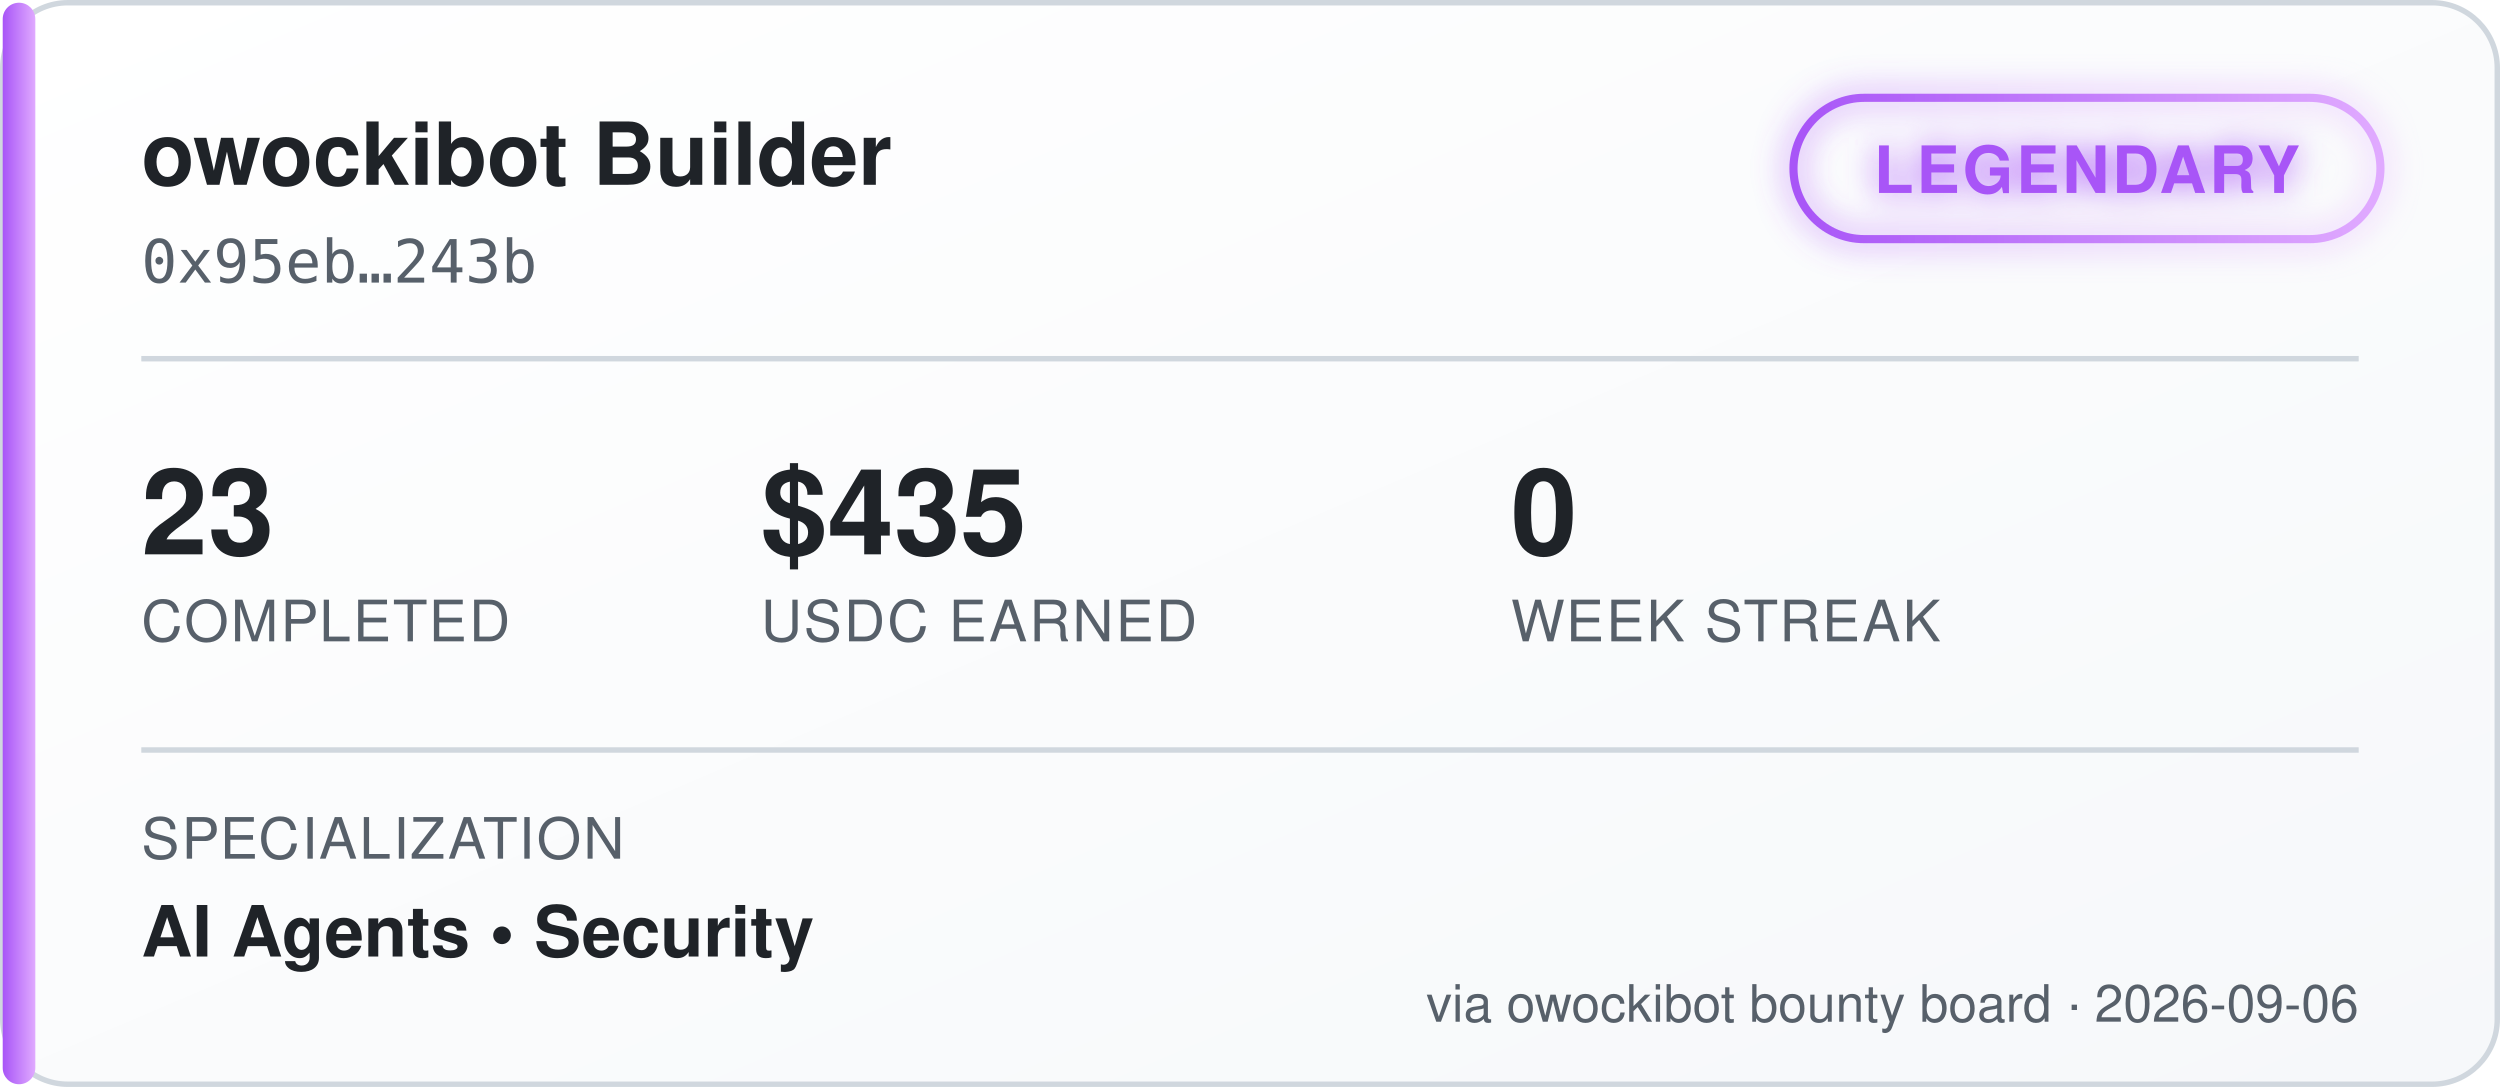
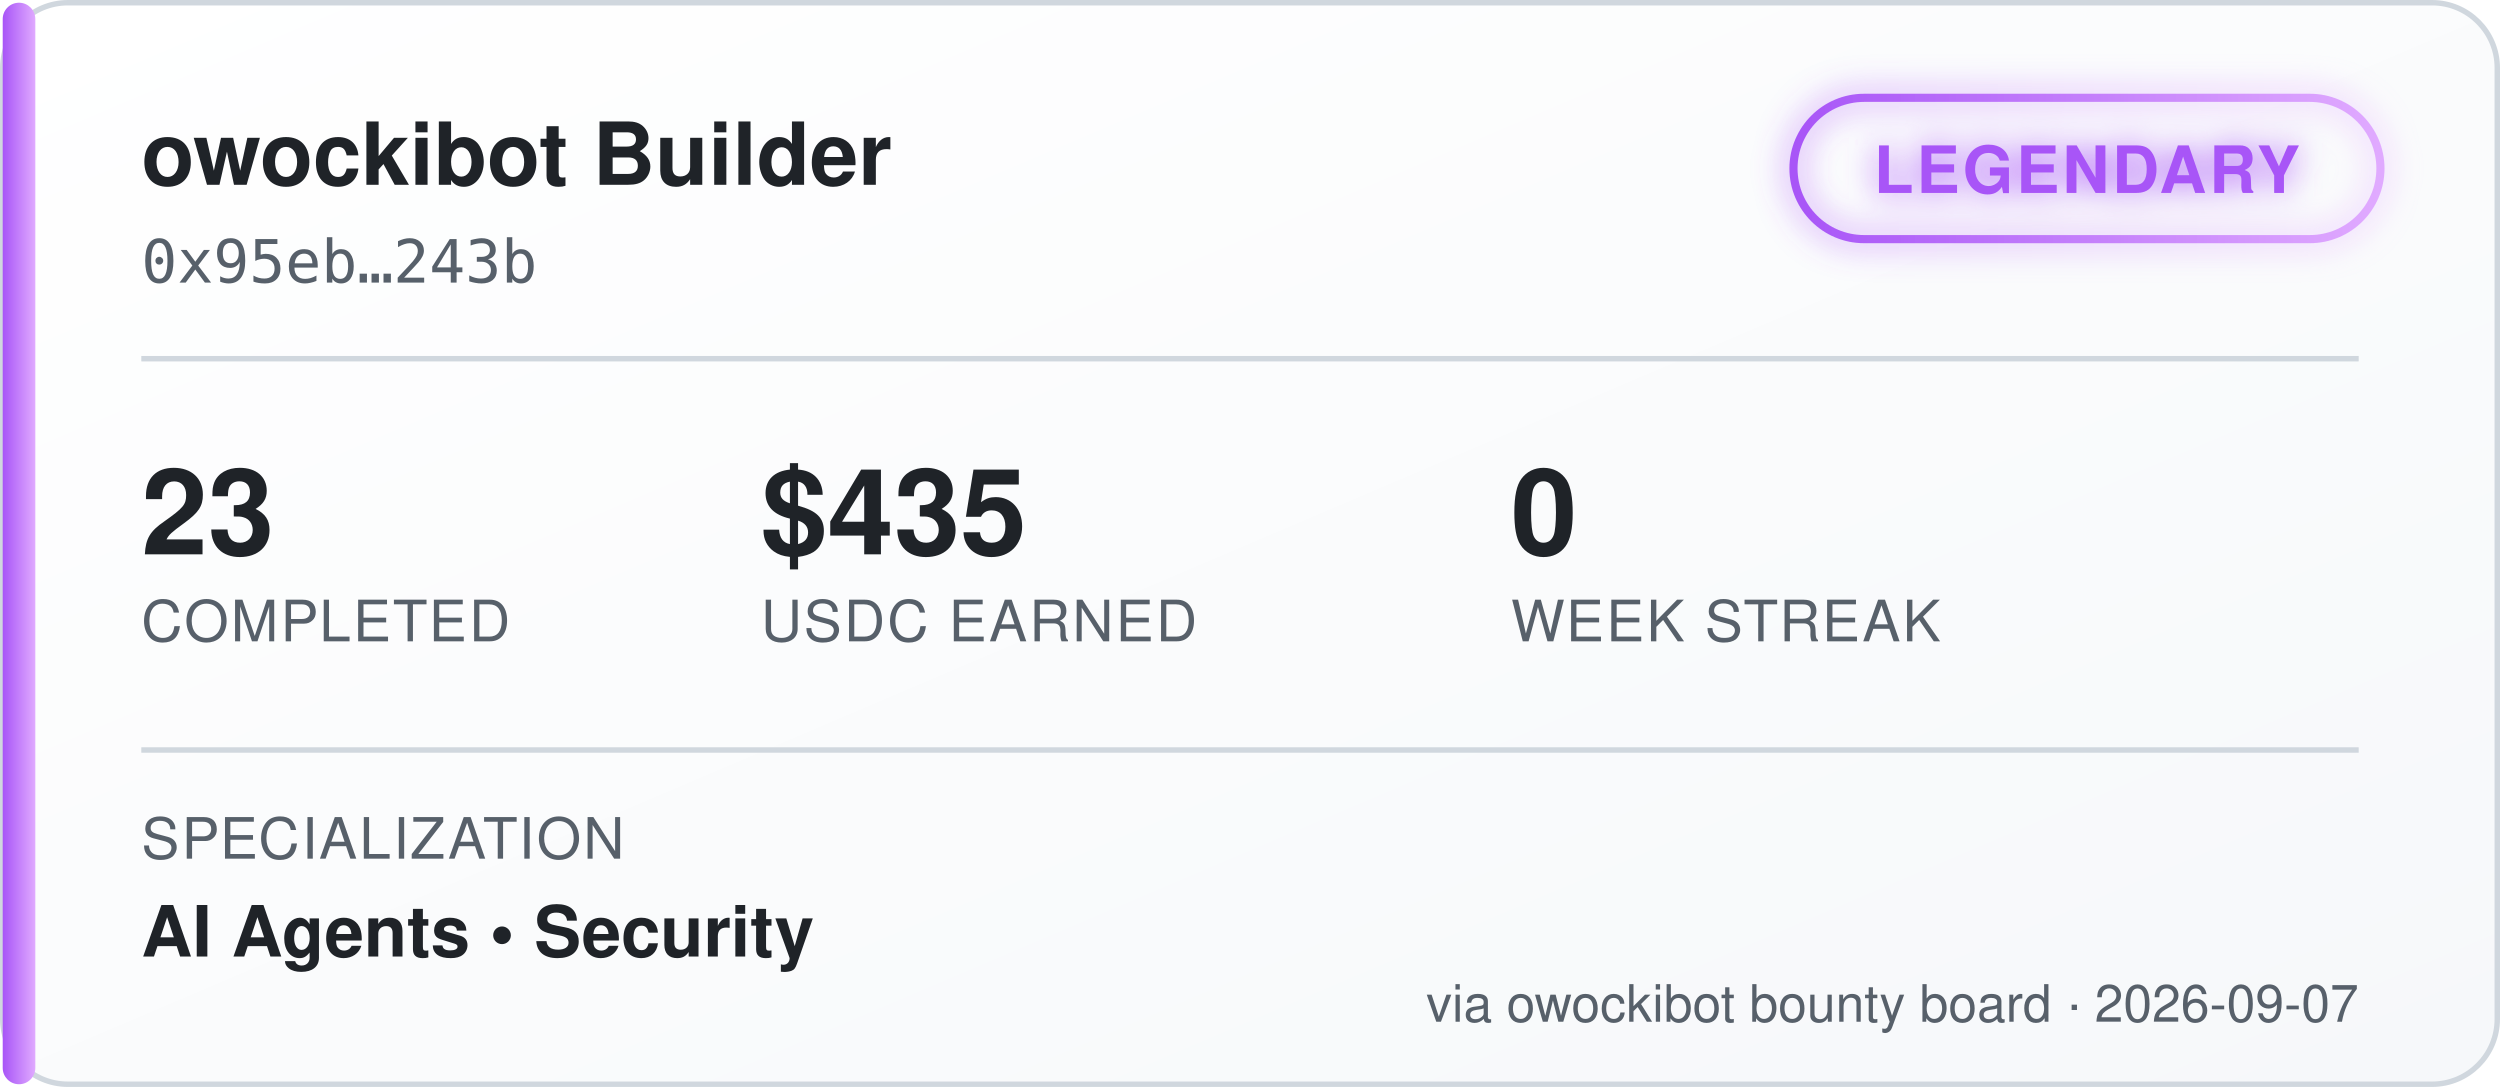
<svg xmlns="http://www.w3.org/2000/svg" width="460" height="200" viewBox="0 0 460 200" font-family="'Segoe UI', Helvetica, Arial, sans-serif">
  <defs>
    <linearGradient id="bgGrad" x1="0" y1="0" x2="1" y2="1">
      <stop offset="0%" stop-color="#ffffff" />
      <stop offset="100%" stop-color="#f6f8fa" />
    </linearGradient>
    <linearGradient id="tierGrad" x1="0" y1="0" x2="1" y2="0">
      <stop offset="0%" stop-color="#a855f7" />
      <stop offset="100%" stop-color="#e0aaff" />
    </linearGradient>
    <filter id="glow" x="-50%" y="-50%" width="200%" height="200%">
      <feGaussianBlur stdDeviation="3" result="blur" />
      <feMerge>
        <feMergeNode in="blur" />
        <feMergeNode in="SourceGraphic" />
      </feMerge>
    </filter>
  </defs>
  <rect x="0.5" y="0.5" width="459" height="199" rx="12" fill="url(#bgGrad)" stroke="#d0d7de" />
  <rect x="0.5" y="0.5" width="6" height="199" rx="3" fill="url(#tierGrad)" />
  <text x="26" y="34" fill="#1f2328" font-size="16" font-weight="700">owockibot Builder</text>
  <text x="26" y="52" fill="#57606a" font-size="11" font-family="monospace">0x95eb…243b</text>
  <g transform="translate(330, 18)" filter="url(#glow)">
    <rect x="0" y="0" width="108" height="26" rx="13" fill="none" stroke="url(#tierGrad)" stroke-width="1.5" />
    <text x="54" y="17.5" fill="#a855f7" font-size="12" font-weight="700" text-anchor="middle" letter-spacing="0.5">LEGENDARY</text>
  </g>
  <line x1="26" y1="66" x2="434" y2="66" stroke="#d0d7de" stroke-width="1" />
  <g font-size="22" font-weight="700" fill="#1f2328">
    <text x="26" y="102">23</text>
    <text x="140" y="102">$435</text>
    <text x="278" y="102">0</text>
  </g>
  <g font-size="10.5" fill="#57606a" letter-spacing="0.4">
    <text x="26" y="118">COMPLETED</text>
    <text x="140" y="118">USDC EARNED</text>
    <text x="278" y="118">WEEK STREAK</text>
  </g>
  <line x1="26" y1="138" x2="434" y2="138" stroke="#d0d7de" stroke-width="1" />
  <text x="26" y="158" fill="#57606a" font-size="10.5" letter-spacing="0.4">SPECIALIZATION</text>
  <text x="26" y="176" fill="#1f2328" font-size="13" font-weight="600">AI Agents  •  Security</text>
-   <text x="434" y="188" fill="#57606a" font-size="9.5" text-anchor="end">via owockibot bounty board · 2026-09-06</text>
+   <text x="434" y="188" fill="#57606a" font-size="9.5" text-anchor="end">via owockibot bounty board · 2026-09-07</text>
</svg>
